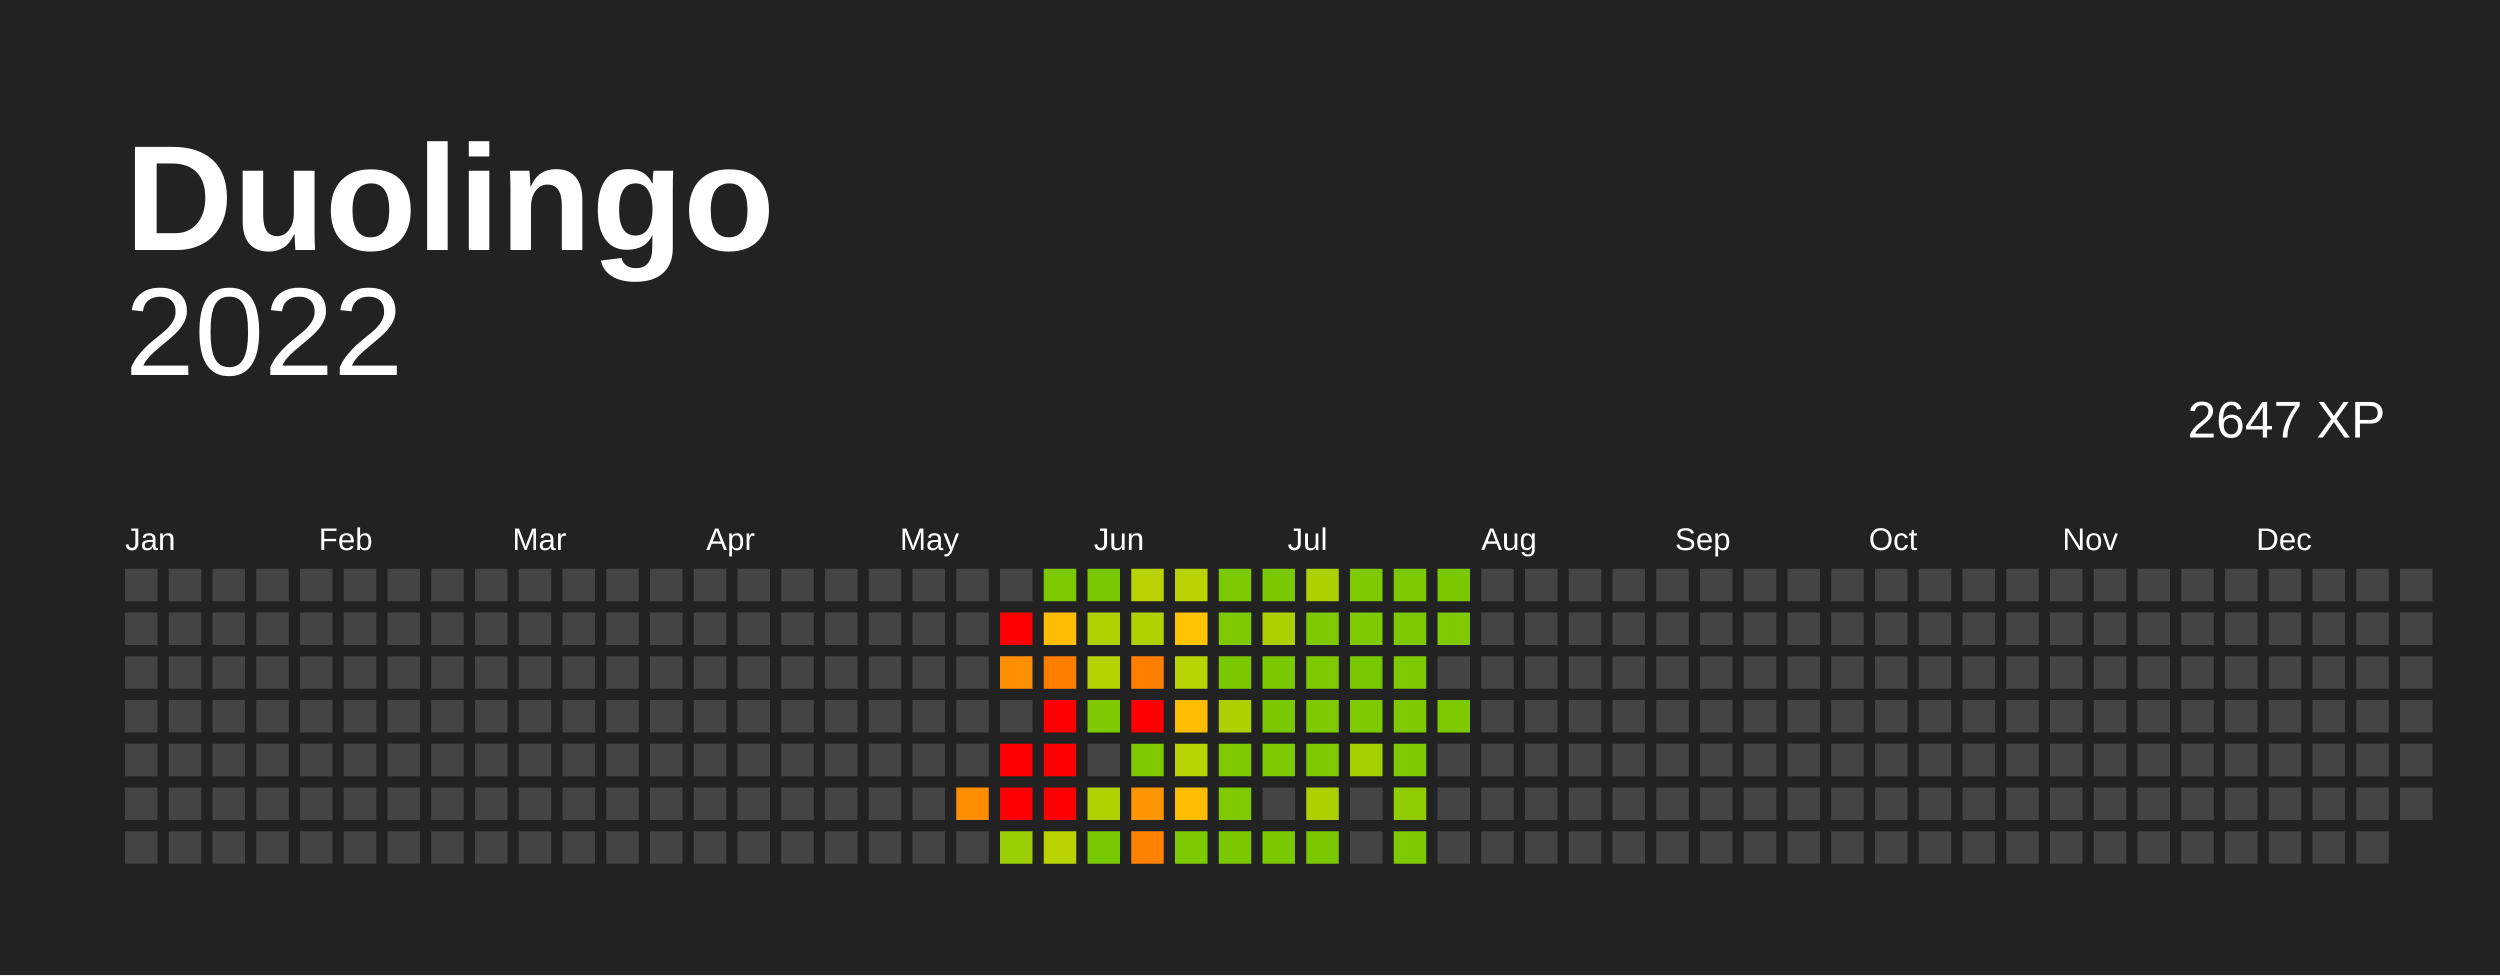
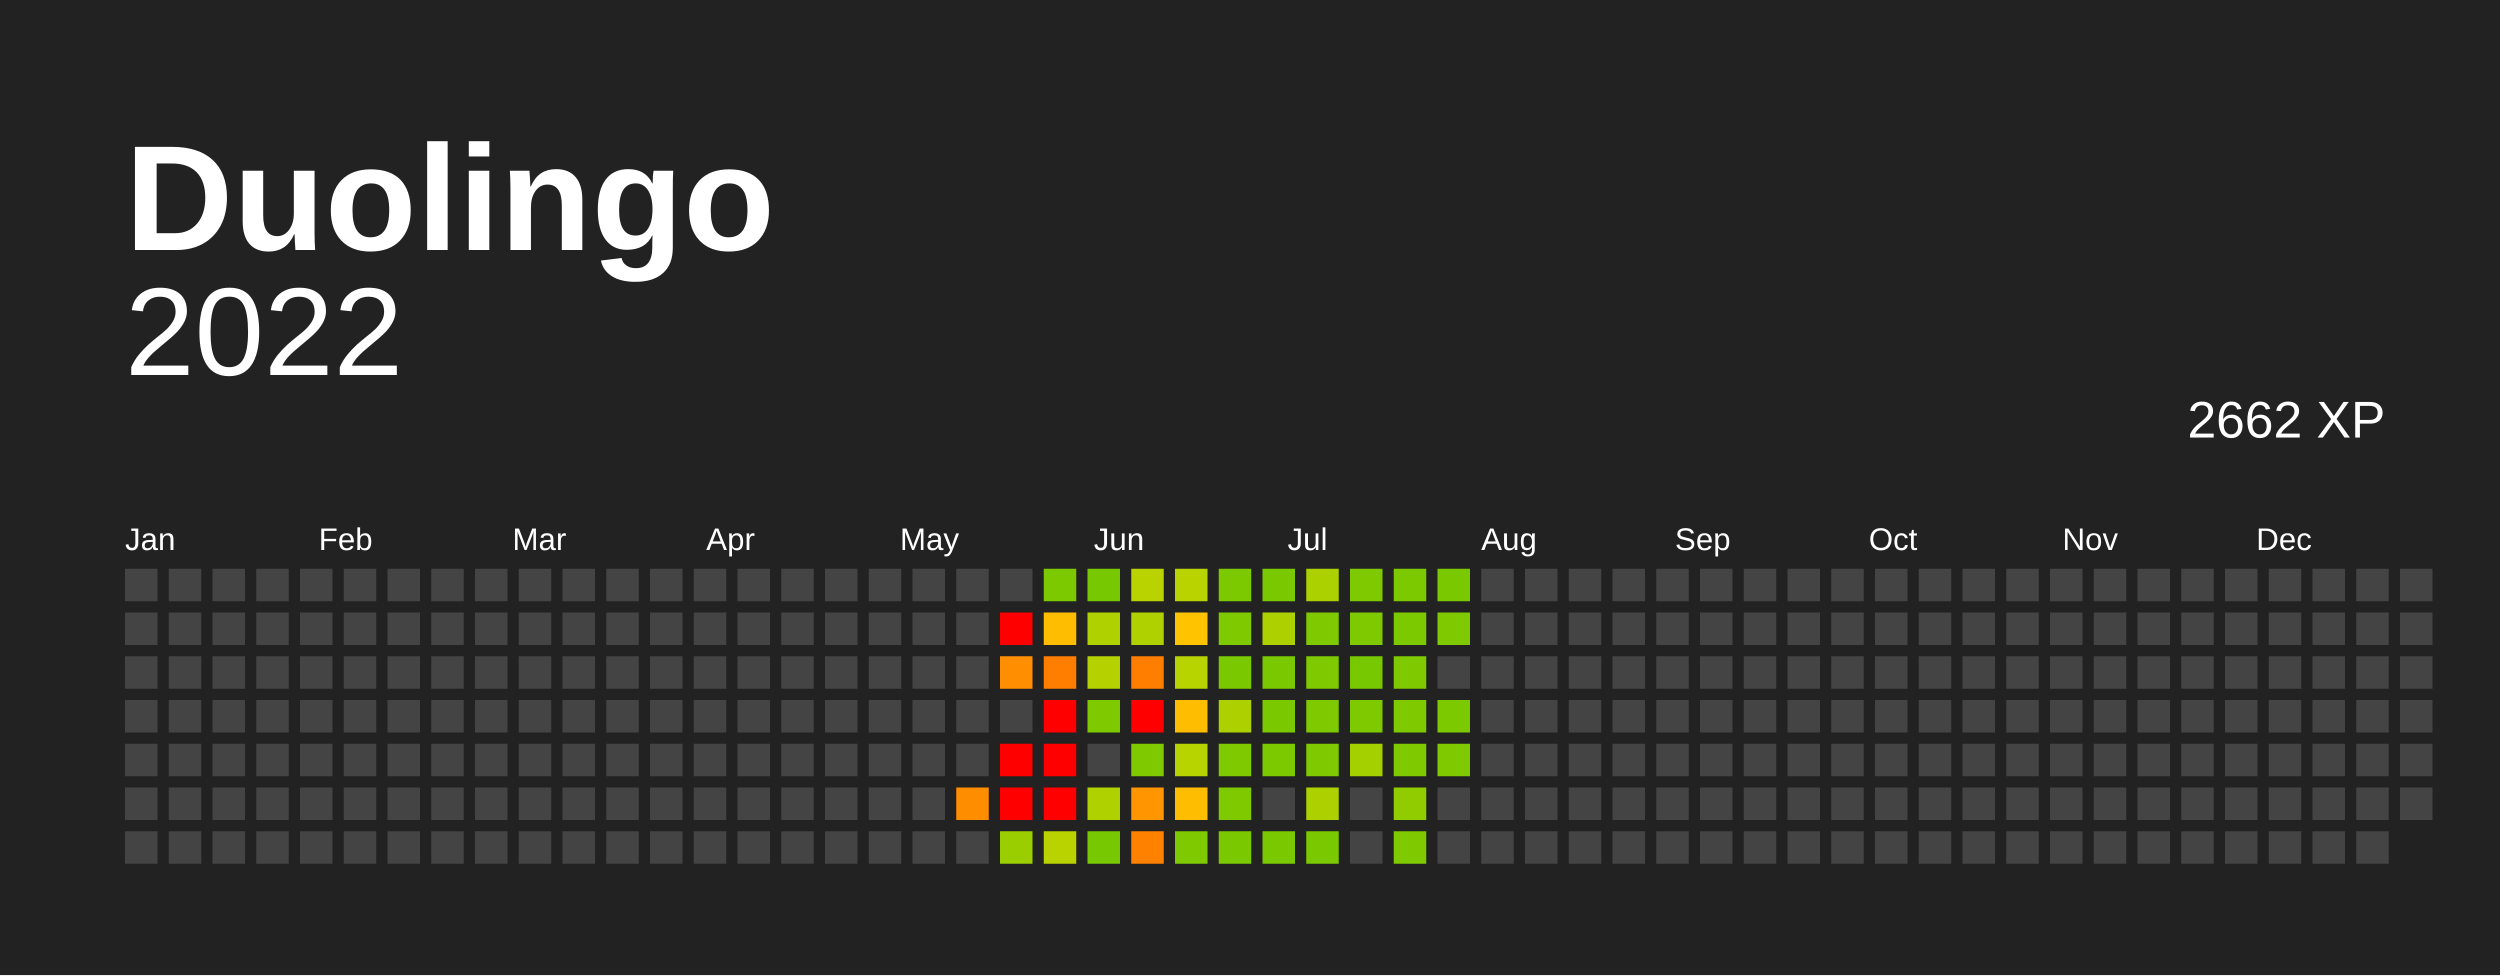
<svg xmlns="http://www.w3.org/2000/svg" baseProfile="full" height="78mm" version="1.1" viewBox="0,0,200,78" width="200mm">
  <defs />
  <rect fill="#222222" height="78" width="200" x="0" y="0" />
  <text fill="#FFFFFF" style="font-size:12px; font-family:Arial; font-weight:bold;" x="10" y="20"> Duolingo</text>
  <text alignment-baseline="hanging" fill="#FFFFFF" style="font-size:10.0px; font-family:Arial;" x="10" y="30">2022</text>
-   <text alignment-baseline="hanging" fill="#FFFFFF" style="font-size:4.125px; font-family:Arial;" x="175" y="35">2647 XP</text>
+   <text alignment-baseline="hanging" fill="#FFFFFF" style="font-size:4.125px; font-family:Arial;" x="175" y="35">2662 XP</text>
  <text fill="#FFFFFF" style="font-size:2.5px; font-family:Arial" x="10.0" y="44">Jan</text>
  <text fill="#FFFFFF" style="font-size:2.5px; font-family:Arial" x="25.5" y="44">Feb</text>
  <text fill="#FFFFFF" style="font-size:2.5px; font-family:Arial" x="41.0" y="44">Mar</text>
  <text fill="#FFFFFF" style="font-size:2.5px; font-family:Arial" x="56.5" y="44">Apr</text>
  <text fill="#FFFFFF" style="font-size:2.5px; font-family:Arial" x="72.0" y="44">May</text>
  <text fill="#FFFFFF" style="font-size:2.5px; font-family:Arial" x="87.5" y="44">Jun</text>
  <text fill="#FFFFFF" style="font-size:2.5px; font-family:Arial" x="103.0" y="44">Jul</text>
  <text fill="#FFFFFF" style="font-size:2.5px; font-family:Arial" x="118.5" y="44">Aug</text>
  <text fill="#FFFFFF" style="font-size:2.5px; font-family:Arial" x="134.0" y="44">Sep</text>
  <text fill="#FFFFFF" style="font-size:2.5px; font-family:Arial" x="149.5" y="44">Oct</text>
  <text fill="#FFFFFF" style="font-size:2.5px; font-family:Arial" x="165.0" y="44">Nov</text>
  <text fill="#FFFFFF" style="font-size:2.5px; font-family:Arial" x="180.5" y="44">Dec</text>
  <rect fill="#444444" height="2.6" width="2.6" x="10.0" y="45.5" />
  <rect fill="#444444" height="2.6" width="2.6" x="10.0" y="49.0" />
  <rect fill="#444444" height="2.6" width="2.6" x="10.0" y="52.5" />
  <rect fill="#444444" height="2.6" width="2.6" x="10.0" y="56.0" />
  <rect fill="#444444" height="2.6" width="2.6" x="10.0" y="59.5" />
  <rect fill="#444444" height="2.6" width="2.6" x="10.0" y="63.0" />
  <rect fill="#444444" height="2.6" width="2.6" x="10.0" y="66.5" />
  <rect fill="#444444" height="2.6" width="2.6" x="13.5" y="45.5" />
  <rect fill="#444444" height="2.6" width="2.6" x="13.5" y="49.0" />
  <rect fill="#444444" height="2.6" width="2.6" x="13.5" y="52.5" />
  <rect fill="#444444" height="2.6" width="2.6" x="13.5" y="56.0" />
  <rect fill="#444444" height="2.6" width="2.6" x="13.5" y="59.5" />
  <rect fill="#444444" height="2.6" width="2.6" x="13.5" y="63.0" />
  <rect fill="#444444" height="2.6" width="2.6" x="13.5" y="66.5" />
  <rect fill="#444444" height="2.6" width="2.6" x="17.0" y="45.5" />
  <rect fill="#444444" height="2.6" width="2.6" x="17.0" y="49.0" />
  <rect fill="#444444" height="2.6" width="2.6" x="17.0" y="52.5" />
  <rect fill="#444444" height="2.6" width="2.6" x="17.0" y="56.0" />
  <rect fill="#444444" height="2.6" width="2.6" x="17.0" y="59.5" />
  <rect fill="#444444" height="2.6" width="2.6" x="17.0" y="63.0" />
  <rect fill="#444444" height="2.6" width="2.6" x="17.0" y="66.5" />
  <rect fill="#444444" height="2.6" width="2.6" x="20.5" y="45.5" />
  <rect fill="#444444" height="2.6" width="2.6" x="20.5" y="49.0" />
  <rect fill="#444444" height="2.6" width="2.6" x="20.5" y="52.5" />
  <rect fill="#444444" height="2.6" width="2.6" x="20.5" y="56.0" />
  <rect fill="#444444" height="2.6" width="2.6" x="20.5" y="59.5" />
  <rect fill="#444444" height="2.6" width="2.6" x="20.5" y="63.0" />
  <rect fill="#444444" height="2.6" width="2.6" x="20.5" y="66.5" />
  <rect fill="#444444" height="2.6" width="2.6" x="24.0" y="45.5" />
  <rect fill="#444444" height="2.6" width="2.6" x="24.0" y="49.0" />
  <rect fill="#444444" height="2.6" width="2.6" x="24.0" y="52.5" />
  <rect fill="#444444" height="2.6" width="2.6" x="24.0" y="56.0" />
  <rect fill="#444444" height="2.6" width="2.6" x="24.0" y="59.5" />
  <rect fill="#444444" height="2.6" width="2.6" x="24.0" y="63.0" />
  <rect fill="#444444" height="2.6" width="2.6" x="24.0" y="66.5" />
  <rect fill="#444444" height="2.6" width="2.6" x="27.5" y="45.5" />
  <rect fill="#444444" height="2.6" width="2.6" x="27.5" y="49.0" />
  <rect fill="#444444" height="2.6" width="2.6" x="27.5" y="52.5" />
  <rect fill="#444444" height="2.6" width="2.6" x="27.5" y="56.0" />
  <rect fill="#444444" height="2.6" width="2.6" x="27.5" y="59.5" />
  <rect fill="#444444" height="2.6" width="2.6" x="27.5" y="63.0" />
  <rect fill="#444444" height="2.6" width="2.6" x="27.5" y="66.5" />
  <rect fill="#444444" height="2.6" width="2.6" x="31.0" y="45.5" />
  <rect fill="#444444" height="2.6" width="2.6" x="31.0" y="49.0" />
  <rect fill="#444444" height="2.6" width="2.6" x="31.0" y="52.5" />
  <rect fill="#444444" height="2.6" width="2.6" x="31.0" y="56.0" />
  <rect fill="#444444" height="2.6" width="2.6" x="31.0" y="59.5" />
  <rect fill="#444444" height="2.6" width="2.6" x="31.0" y="63.0" />
  <rect fill="#444444" height="2.6" width="2.6" x="31.0" y="66.5" />
  <rect fill="#444444" height="2.6" width="2.6" x="34.5" y="45.5" />
  <rect fill="#444444" height="2.6" width="2.6" x="34.5" y="49.0" />
  <rect fill="#444444" height="2.6" width="2.6" x="34.5" y="52.5" />
  <rect fill="#444444" height="2.6" width="2.6" x="34.5" y="56.0" />
  <rect fill="#444444" height="2.6" width="2.6" x="34.5" y="59.5" />
  <rect fill="#444444" height="2.6" width="2.6" x="34.5" y="63.0" />
  <rect fill="#444444" height="2.6" width="2.6" x="34.5" y="66.5" />
  <rect fill="#444444" height="2.6" width="2.6" x="38.0" y="45.5" />
  <rect fill="#444444" height="2.6" width="2.6" x="38.0" y="49.0" />
  <rect fill="#444444" height="2.6" width="2.6" x="38.0" y="52.5" />
  <rect fill="#444444" height="2.6" width="2.6" x="38.0" y="56.0" />
  <rect fill="#444444" height="2.6" width="2.6" x="38.0" y="59.5" />
  <rect fill="#444444" height="2.6" width="2.6" x="38.0" y="63.0" />
  <rect fill="#444444" height="2.6" width="2.6" x="38.0" y="66.5" />
  <rect fill="#444444" height="2.6" width="2.6" x="41.5" y="45.5" />
  <rect fill="#444444" height="2.6" width="2.6" x="41.5" y="49.0" />
  <rect fill="#444444" height="2.6" width="2.6" x="41.5" y="52.5" />
  <rect fill="#444444" height="2.6" width="2.6" x="41.5" y="56.0" />
  <rect fill="#444444" height="2.6" width="2.6" x="41.5" y="59.5" />
  <rect fill="#444444" height="2.6" width="2.6" x="41.5" y="63.0" />
  <rect fill="#444444" height="2.6" width="2.6" x="41.5" y="66.5" />
  <rect fill="#444444" height="2.6" width="2.6" x="45.0" y="45.5" />
  <rect fill="#444444" height="2.6" width="2.6" x="45.0" y="49.0" />
  <rect fill="#444444" height="2.6" width="2.6" x="45.0" y="52.5" />
  <rect fill="#444444" height="2.6" width="2.6" x="45.0" y="56.0" />
  <rect fill="#444444" height="2.6" width="2.6" x="45.0" y="59.5" />
  <rect fill="#444444" height="2.6" width="2.6" x="45.0" y="63.0" />
  <rect fill="#444444" height="2.6" width="2.6" x="45.0" y="66.5" />
  <rect fill="#444444" height="2.6" width="2.6" x="48.5" y="45.5" />
  <rect fill="#444444" height="2.6" width="2.6" x="48.5" y="49.0" />
  <rect fill="#444444" height="2.6" width="2.6" x="48.5" y="52.5" />
  <rect fill="#444444" height="2.6" width="2.6" x="48.5" y="56.0" />
  <rect fill="#444444" height="2.6" width="2.6" x="48.5" y="59.5" />
  <rect fill="#444444" height="2.6" width="2.6" x="48.5" y="63.0" />
  <rect fill="#444444" height="2.6" width="2.6" x="48.5" y="66.5" />
  <rect fill="#444444" height="2.6" width="2.6" x="52.0" y="45.5" />
  <rect fill="#444444" height="2.6" width="2.6" x="52.0" y="49.0" />
  <rect fill="#444444" height="2.6" width="2.6" x="52.0" y="52.5" />
  <rect fill="#444444" height="2.6" width="2.6" x="52.0" y="56.0" />
  <rect fill="#444444" height="2.6" width="2.6" x="52.0" y="59.5" />
  <rect fill="#444444" height="2.6" width="2.6" x="52.0" y="63.0" />
  <rect fill="#444444" height="2.6" width="2.6" x="52.0" y="66.5" />
  <rect fill="#444444" height="2.6" width="2.6" x="55.5" y="45.5" />
  <rect fill="#444444" height="2.6" width="2.6" x="55.5" y="49.0" />
  <rect fill="#444444" height="2.6" width="2.6" x="55.5" y="52.5" />
  <rect fill="#444444" height="2.6" width="2.6" x="55.5" y="56.0" />
  <rect fill="#444444" height="2.6" width="2.6" x="55.5" y="59.5" />
  <rect fill="#444444" height="2.6" width="2.6" x="55.5" y="63.0" />
  <rect fill="#444444" height="2.6" width="2.6" x="55.5" y="66.5" />
  <rect fill="#444444" height="2.6" width="2.6" x="59.0" y="45.5" />
  <rect fill="#444444" height="2.6" width="2.6" x="59.0" y="49.0" />
  <rect fill="#444444" height="2.6" width="2.6" x="59.0" y="52.5" />
  <rect fill="#444444" height="2.6" width="2.6" x="59.0" y="56.0" />
  <rect fill="#444444" height="2.6" width="2.6" x="59.0" y="59.5" />
  <rect fill="#444444" height="2.6" width="2.6" x="59.0" y="63.0" />
  <rect fill="#444444" height="2.6" width="2.6" x="59.0" y="66.5" />
  <rect fill="#444444" height="2.6" width="2.6" x="62.5" y="45.5" />
  <rect fill="#444444" height="2.6" width="2.6" x="62.5" y="49.0" />
  <rect fill="#444444" height="2.6" width="2.6" x="62.5" y="52.5" />
  <rect fill="#444444" height="2.6" width="2.6" x="62.5" y="56.0" />
  <rect fill="#444444" height="2.6" width="2.6" x="62.5" y="59.5" />
  <rect fill="#444444" height="2.6" width="2.6" x="62.5" y="63.0" />
  <rect fill="#444444" height="2.6" width="2.6" x="62.5" y="66.5" />
  <rect fill="#444444" height="2.6" width="2.6" x="66.0" y="45.5" />
  <rect fill="#444444" height="2.6" width="2.6" x="66.0" y="49.0" />
  <rect fill="#444444" height="2.6" width="2.6" x="66.0" y="52.5" />
  <rect fill="#444444" height="2.6" width="2.6" x="66.0" y="56.0" />
  <rect fill="#444444" height="2.6" width="2.6" x="66.0" y="59.5" />
  <rect fill="#444444" height="2.6" width="2.6" x="66.0" y="63.0" />
  <rect fill="#444444" height="2.6" width="2.6" x="66.0" y="66.5" />
  <rect fill="#444444" height="2.6" width="2.6" x="69.5" y="45.5" />
  <rect fill="#444444" height="2.6" width="2.6" x="69.5" y="49.0" />
  <rect fill="#444444" height="2.6" width="2.6" x="69.5" y="52.5" />
  <rect fill="#444444" height="2.6" width="2.6" x="69.5" y="56.0" />
  <rect fill="#444444" height="2.6" width="2.6" x="69.5" y="59.5" />
  <rect fill="#444444" height="2.6" width="2.6" x="69.5" y="63.0" />
  <rect fill="#444444" height="2.6" width="2.6" x="69.5" y="66.5" />
  <rect fill="#444444" height="2.6" width="2.6" x="73.0" y="45.5" />
  <rect fill="#444444" height="2.6" width="2.6" x="73.0" y="49.0" />
  <rect fill="#444444" height="2.6" width="2.6" x="73.0" y="52.5" />
  <rect fill="#444444" height="2.6" width="2.6" x="73.0" y="56.0" />
  <rect fill="#444444" height="2.6" width="2.6" x="73.0" y="59.5" />
  <rect fill="#444444" height="2.6" width="2.6" x="73.0" y="63.0" />
  <rect fill="#444444" height="2.6" width="2.6" x="73.0" y="66.5" />
  <rect fill="#444444" height="2.6" width="2.6" x="76.5" y="45.5" />
  <rect fill="#444444" height="2.6" width="2.6" x="76.5" y="49.0" />
  <rect fill="#444444" height="2.6" width="2.6" x="76.5" y="52.5" />
  <rect fill="#444444" height="2.6" width="2.6" x="76.5" y="56.0" />
  <rect fill="#444444" height="2.6" width="2.6" x="76.5" y="59.5" />
  <rect fill="#ff8d00" height="2.6" width="2.6" x="76.5" y="63.0" />
  <rect fill="#444444" height="2.6" width="2.6" x="76.5" y="66.5" />
  <rect fill="#444444" height="2.6" width="2.6" x="80.0" y="45.5" />
  <rect fill="red" height="2.6" width="2.6" x="80.0" y="49.0" />
  <rect fill="#ff8f00" height="2.6" width="2.6" x="80.0" y="52.5" />
  <rect fill="#444444" height="2.6" width="2.6" x="80.0" y="56.0" />
  <rect fill="red" height="2.6" width="2.6" x="80.0" y="59.5" />
  <rect fill="red" height="2.6" width="2.6" x="80.0" y="63.0" />
  <rect fill="#9bce00" height="2.6" width="2.6" x="80.0" y="66.5" />
  <rect fill="#7cc900" height="2.6" width="2.6" x="83.5" y="45.5" />
  <rect fill="#ffbd00" height="2.6" width="2.6" x="83.5" y="49.0" />
  <rect fill="#ff7e00" height="2.6" width="2.6" x="83.5" y="52.5" />
  <rect fill="red" height="2.6" width="2.6" x="83.5" y="56.0" />
  <rect fill="red" height="2.6" width="2.6" x="83.5" y="59.5" />
  <rect fill="red" height="2.6" width="2.6" x="83.5" y="63.0" />
  <rect fill="#b9d300" height="2.6" width="2.6" x="83.5" y="66.5" />
  <rect fill="#78c800" height="2.6" width="2.6" x="87.0" y="45.5" />
  <rect fill="#afd100" height="2.6" width="2.6" x="87.0" y="49.0" />
  <rect fill="#b5d200" height="2.6" width="2.6" x="87.0" y="52.5" />
  <rect fill="#7ec900" height="2.6" width="2.6" x="87.0" y="56.0" />
  <rect fill="#444444" height="2.6" width="2.6" x="87.0" y="59.5" />
  <rect fill="#afd100" height="2.6" width="2.6" x="87.0" y="63.0" />
  <rect fill="#78c800" height="2.6" width="2.6" x="87.0" y="66.5" />
  <rect fill="#b9d300" height="2.6" width="2.6" x="90.5" y="45.5" />
  <rect fill="#afd100" height="2.6" width="2.6" x="90.5" y="49.0" />
  <rect fill="#ff7e00" height="2.6" width="2.6" x="90.5" y="52.5" />
  <rect fill="red" height="2.6" width="2.6" x="90.5" y="56.0" />
  <rect fill="#7ec900" height="2.6" width="2.6" x="90.5" y="59.5" />
  <rect fill="#ff9500" height="2.6" width="2.6" x="90.5" y="63.0" />
  <rect fill="#ff8100" height="2.6" width="2.6" x="90.5" y="66.5" />
  <rect fill="#b9d300" height="2.6" width="2.6" x="94.0" y="45.5" />
  <rect fill="#ffc300" height="2.6" width="2.6" x="94.0" y="49.0" />
  <rect fill="#b7d300" height="2.6" width="2.6" x="94.0" y="52.5" />
  <rect fill="#ffbd00" height="2.6" width="2.6" x="94.0" y="56.0" />
  <rect fill="#b7d300" height="2.6" width="2.6" x="94.0" y="59.5" />
  <rect fill="#ffbd00" height="2.6" width="2.6" x="94.0" y="63.0" />
  <rect fill="#7ec900" height="2.6" width="2.6" x="94.0" y="66.5" />
  <rect fill="#7cc900" height="2.6" width="2.6" x="97.5" y="45.5" />
  <rect fill="#7ec900" height="2.6" width="2.6" x="97.5" y="49.0" />
  <rect fill="#7ac800" height="2.6" width="2.6" x="97.5" y="52.5" />
  <rect fill="#add100" height="2.6" width="2.6" x="97.5" y="56.0" />
  <rect fill="#7ec900" height="2.6" width="2.6" x="97.5" y="59.5" />
  <rect fill="#7ec900" height="2.6" width="2.6" x="97.5" y="63.0" />
  <rect fill="#7ac800" height="2.6" width="2.6" x="97.5" y="66.5" />
  <rect fill="#7ac800" height="2.6" width="2.6" x="101.0" y="45.5" />
  <rect fill="#add100" height="2.6" width="2.6" x="101.0" y="49.0" />
  <rect fill="#7ac800" height="2.6" width="2.6" x="101.0" y="52.5" />
  <rect fill="#7ac800" height="2.6" width="2.6" x="101.0" y="56.0" />
  <rect fill="#7cc900" height="2.6" width="2.6" x="101.0" y="59.5" />
  <rect fill="#444444" height="2.6" width="2.6" x="101.0" y="63.0" />
  <rect fill="#7ac800" height="2.6" width="2.6" x="101.0" y="66.5" />
  <rect fill="#abd100" height="2.6" width="2.6" x="104.5" y="45.5" />
  <rect fill="#7ec900" height="2.6" width="2.6" x="104.5" y="49.0" />
  <rect fill="#7ec900" height="2.6" width="2.6" x="104.5" y="52.5" />
  <rect fill="#7ec900" height="2.6" width="2.6" x="104.5" y="56.0" />
  <rect fill="#7ec900" height="2.6" width="2.6" x="104.5" y="59.5" />
  <rect fill="#add100" height="2.6" width="2.6" x="104.5" y="63.0" />
  <rect fill="#7ac800" height="2.6" width="2.6" x="104.5" y="66.5" />
  <rect fill="#7ec900" height="2.6" width="2.6" x="108.0" y="45.5" />
  <rect fill="#7ec900" height="2.6" width="2.6" x="108.0" y="49.0" />
  <rect fill="#78c800" height="2.6" width="2.6" x="108.0" y="52.5" />
  <rect fill="#7ec900" height="2.6" width="2.6" x="108.0" y="56.0" />
  <rect fill="#a5d000" height="2.6" width="2.6" x="108.0" y="59.5" />
  <rect fill="#444444" height="2.6" width="2.6" x="108.0" y="63.0" />
  <rect fill="#444444" height="2.6" width="2.6" x="108.0" y="66.5" />
  <rect fill="#7cc900" height="2.6" width="2.6" x="111.5" y="45.5" />
  <rect fill="#7cc900" height="2.6" width="2.6" x="111.5" y="49.0" />
  <rect fill="#7ec900" height="2.6" width="2.6" x="111.5" y="52.5" />
  <rect fill="#7ec900" height="2.6" width="2.6" x="111.5" y="56.0" />
  <rect fill="#7ec900" height="2.6" width="2.6" x="111.5" y="59.5" />
  <rect fill="#91cc00" height="2.6" width="2.6" x="111.5" y="63.0" />
  <rect fill="#7ec900" height="2.6" width="2.6" x="111.5" y="66.5" />
  <rect fill="#7ac800" height="2.6" width="2.6" x="115.0" y="45.5" />
  <rect fill="#7ec900" height="2.6" width="2.6" x="115.0" y="49.0" />
  <rect fill="#444444" height="2.6" width="2.6" x="115.0" y="52.5" />
  <rect fill="#7cc900" height="2.6" width="2.6" x="115.0" y="56.0" />
-   <rect fill="#444444" height="2.6" width="2.6" x="115.0" y="59.5" />
+   <rect fill="#7ec900" height="2.6" width="2.6" x="115.0" y="59.5" />
  <rect fill="#444444" height="2.6" width="2.6" x="115.0" y="63.0" />
  <rect fill="#444444" height="2.6" width="2.6" x="115.0" y="66.5" />
  <rect fill="#444444" height="2.6" width="2.6" x="118.5" y="45.5" />
  <rect fill="#444444" height="2.6" width="2.6" x="118.5" y="49.0" />
  <rect fill="#444444" height="2.6" width="2.6" x="118.5" y="52.5" />
  <rect fill="#444444" height="2.6" width="2.6" x="118.5" y="56.0" />
  <rect fill="#444444" height="2.6" width="2.6" x="118.5" y="59.5" />
  <rect fill="#444444" height="2.6" width="2.6" x="118.5" y="63.0" />
  <rect fill="#444444" height="2.6" width="2.6" x="118.5" y="66.5" />
  <rect fill="#444444" height="2.6" width="2.6" x="122.0" y="45.5" />
  <rect fill="#444444" height="2.6" width="2.6" x="122.0" y="49.0" />
  <rect fill="#444444" height="2.6" width="2.6" x="122.0" y="52.5" />
  <rect fill="#444444" height="2.6" width="2.6" x="122.0" y="56.0" />
  <rect fill="#444444" height="2.6" width="2.6" x="122.0" y="59.5" />
  <rect fill="#444444" height="2.6" width="2.6" x="122.0" y="63.0" />
  <rect fill="#444444" height="2.6" width="2.6" x="122.0" y="66.5" />
  <rect fill="#444444" height="2.6" width="2.6" x="125.5" y="45.5" />
  <rect fill="#444444" height="2.6" width="2.6" x="125.5" y="49.0" />
  <rect fill="#444444" height="2.6" width="2.6" x="125.5" y="52.5" />
  <rect fill="#444444" height="2.6" width="2.6" x="125.5" y="56.0" />
  <rect fill="#444444" height="2.6" width="2.6" x="125.5" y="59.5" />
  <rect fill="#444444" height="2.6" width="2.6" x="125.5" y="63.0" />
  <rect fill="#444444" height="2.6" width="2.6" x="125.5" y="66.5" />
  <rect fill="#444444" height="2.6" width="2.6" x="129.0" y="45.5" />
  <rect fill="#444444" height="2.6" width="2.6" x="129.0" y="49.0" />
  <rect fill="#444444" height="2.6" width="2.6" x="129.0" y="52.5" />
  <rect fill="#444444" height="2.6" width="2.6" x="129.0" y="56.0" />
  <rect fill="#444444" height="2.6" width="2.6" x="129.0" y="59.5" />
  <rect fill="#444444" height="2.6" width="2.6" x="129.0" y="63.0" />
  <rect fill="#444444" height="2.6" width="2.6" x="129.0" y="66.5" />
  <rect fill="#444444" height="2.6" width="2.6" x="132.5" y="45.5" />
  <rect fill="#444444" height="2.6" width="2.6" x="132.5" y="49.0" />
  <rect fill="#444444" height="2.6" width="2.6" x="132.5" y="52.5" />
  <rect fill="#444444" height="2.6" width="2.6" x="132.5" y="56.0" />
  <rect fill="#444444" height="2.6" width="2.6" x="132.5" y="59.5" />
  <rect fill="#444444" height="2.6" width="2.6" x="132.5" y="63.0" />
  <rect fill="#444444" height="2.6" width="2.6" x="132.5" y="66.5" />
  <rect fill="#444444" height="2.6" width="2.6" x="136.0" y="45.5" />
  <rect fill="#444444" height="2.6" width="2.6" x="136.0" y="49.0" />
  <rect fill="#444444" height="2.6" width="2.6" x="136.0" y="52.5" />
  <rect fill="#444444" height="2.6" width="2.6" x="136.0" y="56.0" />
  <rect fill="#444444" height="2.6" width="2.6" x="136.0" y="59.5" />
  <rect fill="#444444" height="2.6" width="2.6" x="136.0" y="63.0" />
  <rect fill="#444444" height="2.6" width="2.6" x="136.0" y="66.5" />
  <rect fill="#444444" height="2.6" width="2.6" x="139.5" y="45.5" />
  <rect fill="#444444" height="2.6" width="2.6" x="139.5" y="49.0" />
  <rect fill="#444444" height="2.6" width="2.6" x="139.5" y="52.5" />
  <rect fill="#444444" height="2.6" width="2.6" x="139.5" y="56.0" />
  <rect fill="#444444" height="2.6" width="2.6" x="139.5" y="59.5" />
  <rect fill="#444444" height="2.6" width="2.6" x="139.5" y="63.0" />
  <rect fill="#444444" height="2.6" width="2.6" x="139.5" y="66.5" />
  <rect fill="#444444" height="2.6" width="2.6" x="143.0" y="45.5" />
  <rect fill="#444444" height="2.6" width="2.6" x="143.0" y="49.0" />
  <rect fill="#444444" height="2.6" width="2.6" x="143.0" y="52.5" />
  <rect fill="#444444" height="2.6" width="2.6" x="143.0" y="56.0" />
  <rect fill="#444444" height="2.6" width="2.6" x="143.0" y="59.5" />
  <rect fill="#444444" height="2.6" width="2.6" x="143.0" y="63.0" />
  <rect fill="#444444" height="2.6" width="2.6" x="143.0" y="66.5" />
  <rect fill="#444444" height="2.6" width="2.6" x="146.5" y="45.5" />
  <rect fill="#444444" height="2.6" width="2.6" x="146.5" y="49.0" />
  <rect fill="#444444" height="2.6" width="2.6" x="146.5" y="52.5" />
  <rect fill="#444444" height="2.6" width="2.6" x="146.5" y="56.0" />
  <rect fill="#444444" height="2.6" width="2.6" x="146.5" y="59.5" />
  <rect fill="#444444" height="2.6" width="2.6" x="146.5" y="63.0" />
  <rect fill="#444444" height="2.6" width="2.6" x="146.5" y="66.5" />
  <rect fill="#444444" height="2.6" width="2.6" x="150.0" y="45.5" />
  <rect fill="#444444" height="2.6" width="2.6" x="150.0" y="49.0" />
  <rect fill="#444444" height="2.6" width="2.6" x="150.0" y="52.5" />
  <rect fill="#444444" height="2.6" width="2.6" x="150.0" y="56.0" />
  <rect fill="#444444" height="2.6" width="2.6" x="150.0" y="59.5" />
  <rect fill="#444444" height="2.6" width="2.6" x="150.0" y="63.0" />
  <rect fill="#444444" height="2.6" width="2.6" x="150.0" y="66.5" />
  <rect fill="#444444" height="2.6" width="2.6" x="153.5" y="45.5" />
  <rect fill="#444444" height="2.6" width="2.6" x="153.5" y="49.0" />
  <rect fill="#444444" height="2.6" width="2.6" x="153.5" y="52.5" />
  <rect fill="#444444" height="2.6" width="2.6" x="153.5" y="56.0" />
  <rect fill="#444444" height="2.6" width="2.6" x="153.5" y="59.5" />
  <rect fill="#444444" height="2.6" width="2.6" x="153.5" y="63.0" />
  <rect fill="#444444" height="2.6" width="2.6" x="153.5" y="66.5" />
  <rect fill="#444444" height="2.6" width="2.6" x="157.0" y="45.5" />
  <rect fill="#444444" height="2.6" width="2.6" x="157.0" y="49.0" />
  <rect fill="#444444" height="2.6" width="2.6" x="157.0" y="52.5" />
  <rect fill="#444444" height="2.6" width="2.6" x="157.0" y="56.0" />
  <rect fill="#444444" height="2.6" width="2.6" x="157.0" y="59.5" />
  <rect fill="#444444" height="2.6" width="2.6" x="157.0" y="63.0" />
  <rect fill="#444444" height="2.6" width="2.6" x="157.0" y="66.5" />
  <rect fill="#444444" height="2.6" width="2.6" x="160.5" y="45.5" />
  <rect fill="#444444" height="2.6" width="2.6" x="160.5" y="49.0" />
  <rect fill="#444444" height="2.6" width="2.6" x="160.5" y="52.5" />
  <rect fill="#444444" height="2.6" width="2.6" x="160.5" y="56.0" />
  <rect fill="#444444" height="2.6" width="2.6" x="160.5" y="59.5" />
  <rect fill="#444444" height="2.6" width="2.6" x="160.5" y="63.0" />
  <rect fill="#444444" height="2.6" width="2.6" x="160.5" y="66.5" />
  <rect fill="#444444" height="2.6" width="2.6" x="164.0" y="45.5" />
  <rect fill="#444444" height="2.6" width="2.6" x="164.0" y="49.0" />
  <rect fill="#444444" height="2.6" width="2.6" x="164.0" y="52.5" />
  <rect fill="#444444" height="2.6" width="2.6" x="164.0" y="56.0" />
  <rect fill="#444444" height="2.6" width="2.6" x="164.0" y="59.5" />
  <rect fill="#444444" height="2.6" width="2.6" x="164.0" y="63.0" />
  <rect fill="#444444" height="2.6" width="2.6" x="164.0" y="66.5" />
  <rect fill="#444444" height="2.6" width="2.6" x="167.5" y="45.5" />
  <rect fill="#444444" height="2.6" width="2.6" x="167.5" y="49.0" />
  <rect fill="#444444" height="2.6" width="2.6" x="167.5" y="52.5" />
  <rect fill="#444444" height="2.6" width="2.6" x="167.5" y="56.0" />
  <rect fill="#444444" height="2.6" width="2.6" x="167.5" y="59.5" />
  <rect fill="#444444" height="2.6" width="2.6" x="167.5" y="63.0" />
  <rect fill="#444444" height="2.6" width="2.6" x="167.5" y="66.5" />
  <rect fill="#444444" height="2.6" width="2.6" x="171.0" y="45.5" />
  <rect fill="#444444" height="2.6" width="2.6" x="171.0" y="49.0" />
  <rect fill="#444444" height="2.6" width="2.6" x="171.0" y="52.5" />
  <rect fill="#444444" height="2.6" width="2.6" x="171.0" y="56.0" />
  <rect fill="#444444" height="2.6" width="2.6" x="171.0" y="59.5" />
  <rect fill="#444444" height="2.6" width="2.6" x="171.0" y="63.0" />
  <rect fill="#444444" height="2.6" width="2.6" x="171.0" y="66.5" />
  <rect fill="#444444" height="2.6" width="2.6" x="174.5" y="45.5" />
  <rect fill="#444444" height="2.6" width="2.6" x="174.5" y="49.0" />
  <rect fill="#444444" height="2.6" width="2.6" x="174.5" y="52.5" />
  <rect fill="#444444" height="2.6" width="2.6" x="174.5" y="56.0" />
  <rect fill="#444444" height="2.6" width="2.6" x="174.5" y="59.5" />
  <rect fill="#444444" height="2.6" width="2.6" x="174.5" y="63.0" />
  <rect fill="#444444" height="2.6" width="2.6" x="174.5" y="66.5" />
  <rect fill="#444444" height="2.6" width="2.6" x="178.0" y="45.5" />
  <rect fill="#444444" height="2.6" width="2.6" x="178.0" y="49.0" />
  <rect fill="#444444" height="2.6" width="2.6" x="178.0" y="52.5" />
  <rect fill="#444444" height="2.6" width="2.6" x="178.0" y="56.0" />
  <rect fill="#444444" height="2.6" width="2.6" x="178.0" y="59.5" />
  <rect fill="#444444" height="2.6" width="2.6" x="178.0" y="63.0" />
  <rect fill="#444444" height="2.6" width="2.6" x="178.0" y="66.5" />
  <rect fill="#444444" height="2.6" width="2.6" x="181.5" y="45.5" />
  <rect fill="#444444" height="2.6" width="2.6" x="181.5" y="49.0" />
  <rect fill="#444444" height="2.6" width="2.6" x="181.5" y="52.5" />
  <rect fill="#444444" height="2.6" width="2.6" x="181.5" y="56.0" />
  <rect fill="#444444" height="2.6" width="2.6" x="181.5" y="59.5" />
  <rect fill="#444444" height="2.6" width="2.6" x="181.5" y="63.0" />
  <rect fill="#444444" height="2.6" width="2.6" x="181.5" y="66.5" />
  <rect fill="#444444" height="2.6" width="2.6" x="185.0" y="45.5" />
  <rect fill="#444444" height="2.6" width="2.6" x="185.0" y="49.0" />
  <rect fill="#444444" height="2.6" width="2.6" x="185.0" y="52.5" />
  <rect fill="#444444" height="2.6" width="2.6" x="185.0" y="56.0" />
  <rect fill="#444444" height="2.6" width="2.6" x="185.0" y="59.5" />
  <rect fill="#444444" height="2.6" width="2.6" x="185.0" y="63.0" />
  <rect fill="#444444" height="2.6" width="2.6" x="185.0" y="66.5" />
  <rect fill="#444444" height="2.6" width="2.6" x="188.5" y="45.5" />
  <rect fill="#444444" height="2.6" width="2.6" x="188.5" y="49.0" />
  <rect fill="#444444" height="2.6" width="2.6" x="188.5" y="52.5" />
  <rect fill="#444444" height="2.6" width="2.6" x="188.5" y="56.0" />
  <rect fill="#444444" height="2.6" width="2.6" x="188.5" y="59.5" />
  <rect fill="#444444" height="2.6" width="2.6" x="188.5" y="63.0" />
  <rect fill="#444444" height="2.6" width="2.6" x="188.5" y="66.5" />
  <rect fill="#444444" height="2.6" width="2.6" x="192.0" y="45.5" />
  <rect fill="#444444" height="2.6" width="2.6" x="192.0" y="49.0" />
  <rect fill="#444444" height="2.6" width="2.6" x="192.0" y="52.5" />
  <rect fill="#444444" height="2.6" width="2.6" x="192.0" y="56.0" />
  <rect fill="#444444" height="2.6" width="2.6" x="192.0" y="59.5" />
  <rect fill="#444444" height="2.6" width="2.6" x="192.0" y="63.0" />
</svg>
